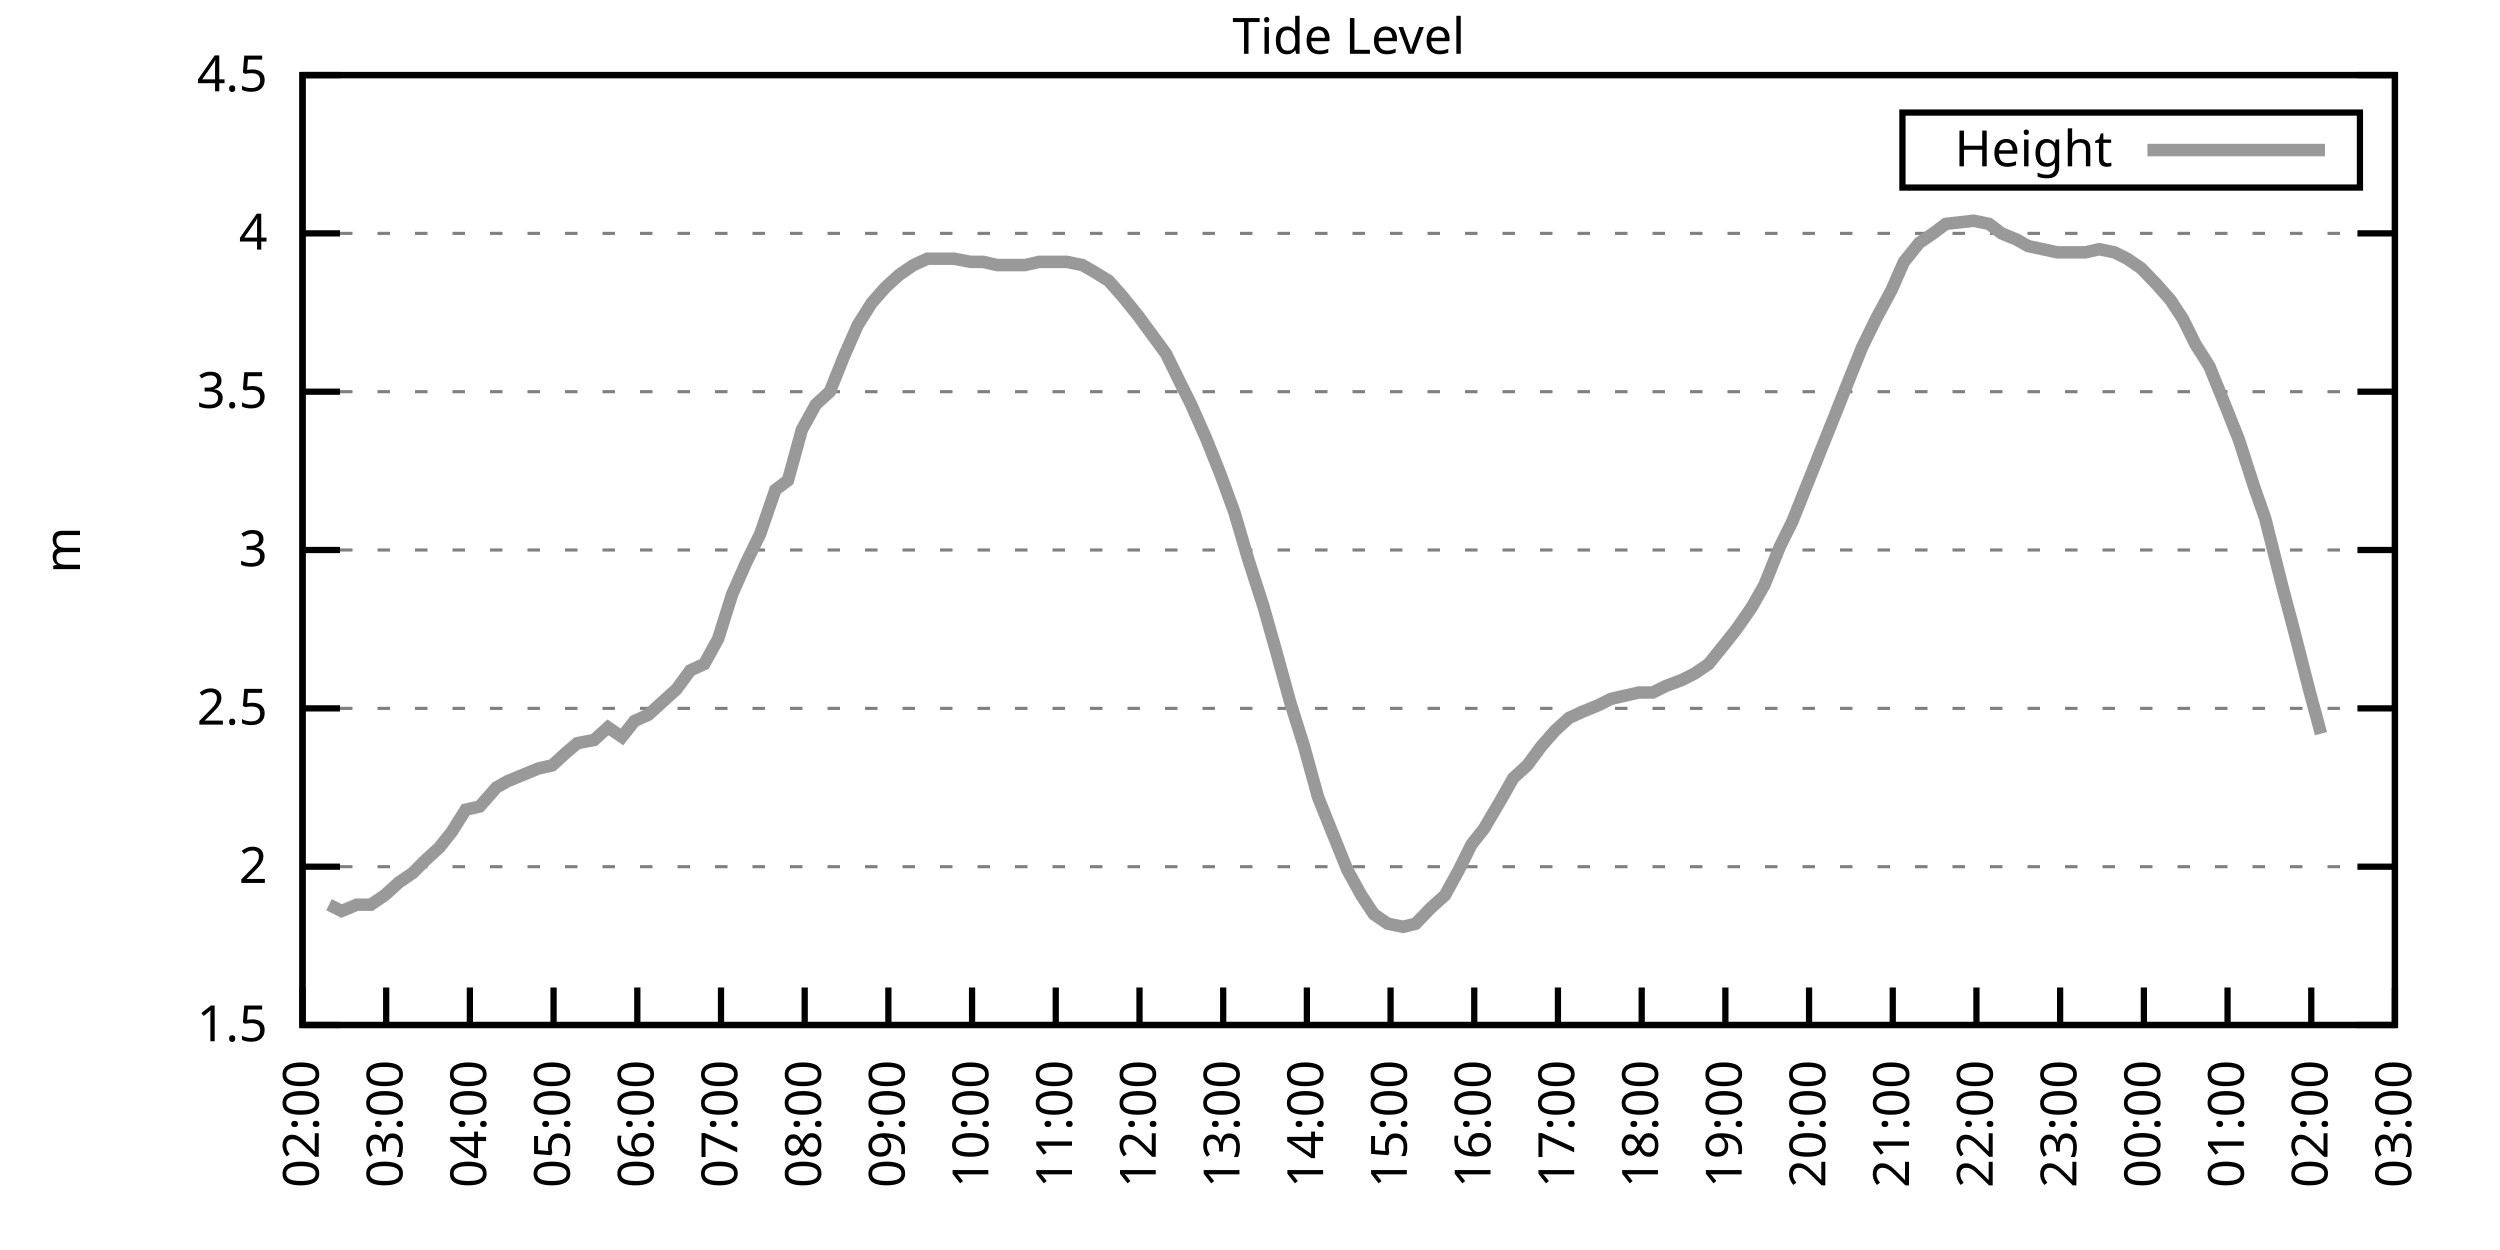
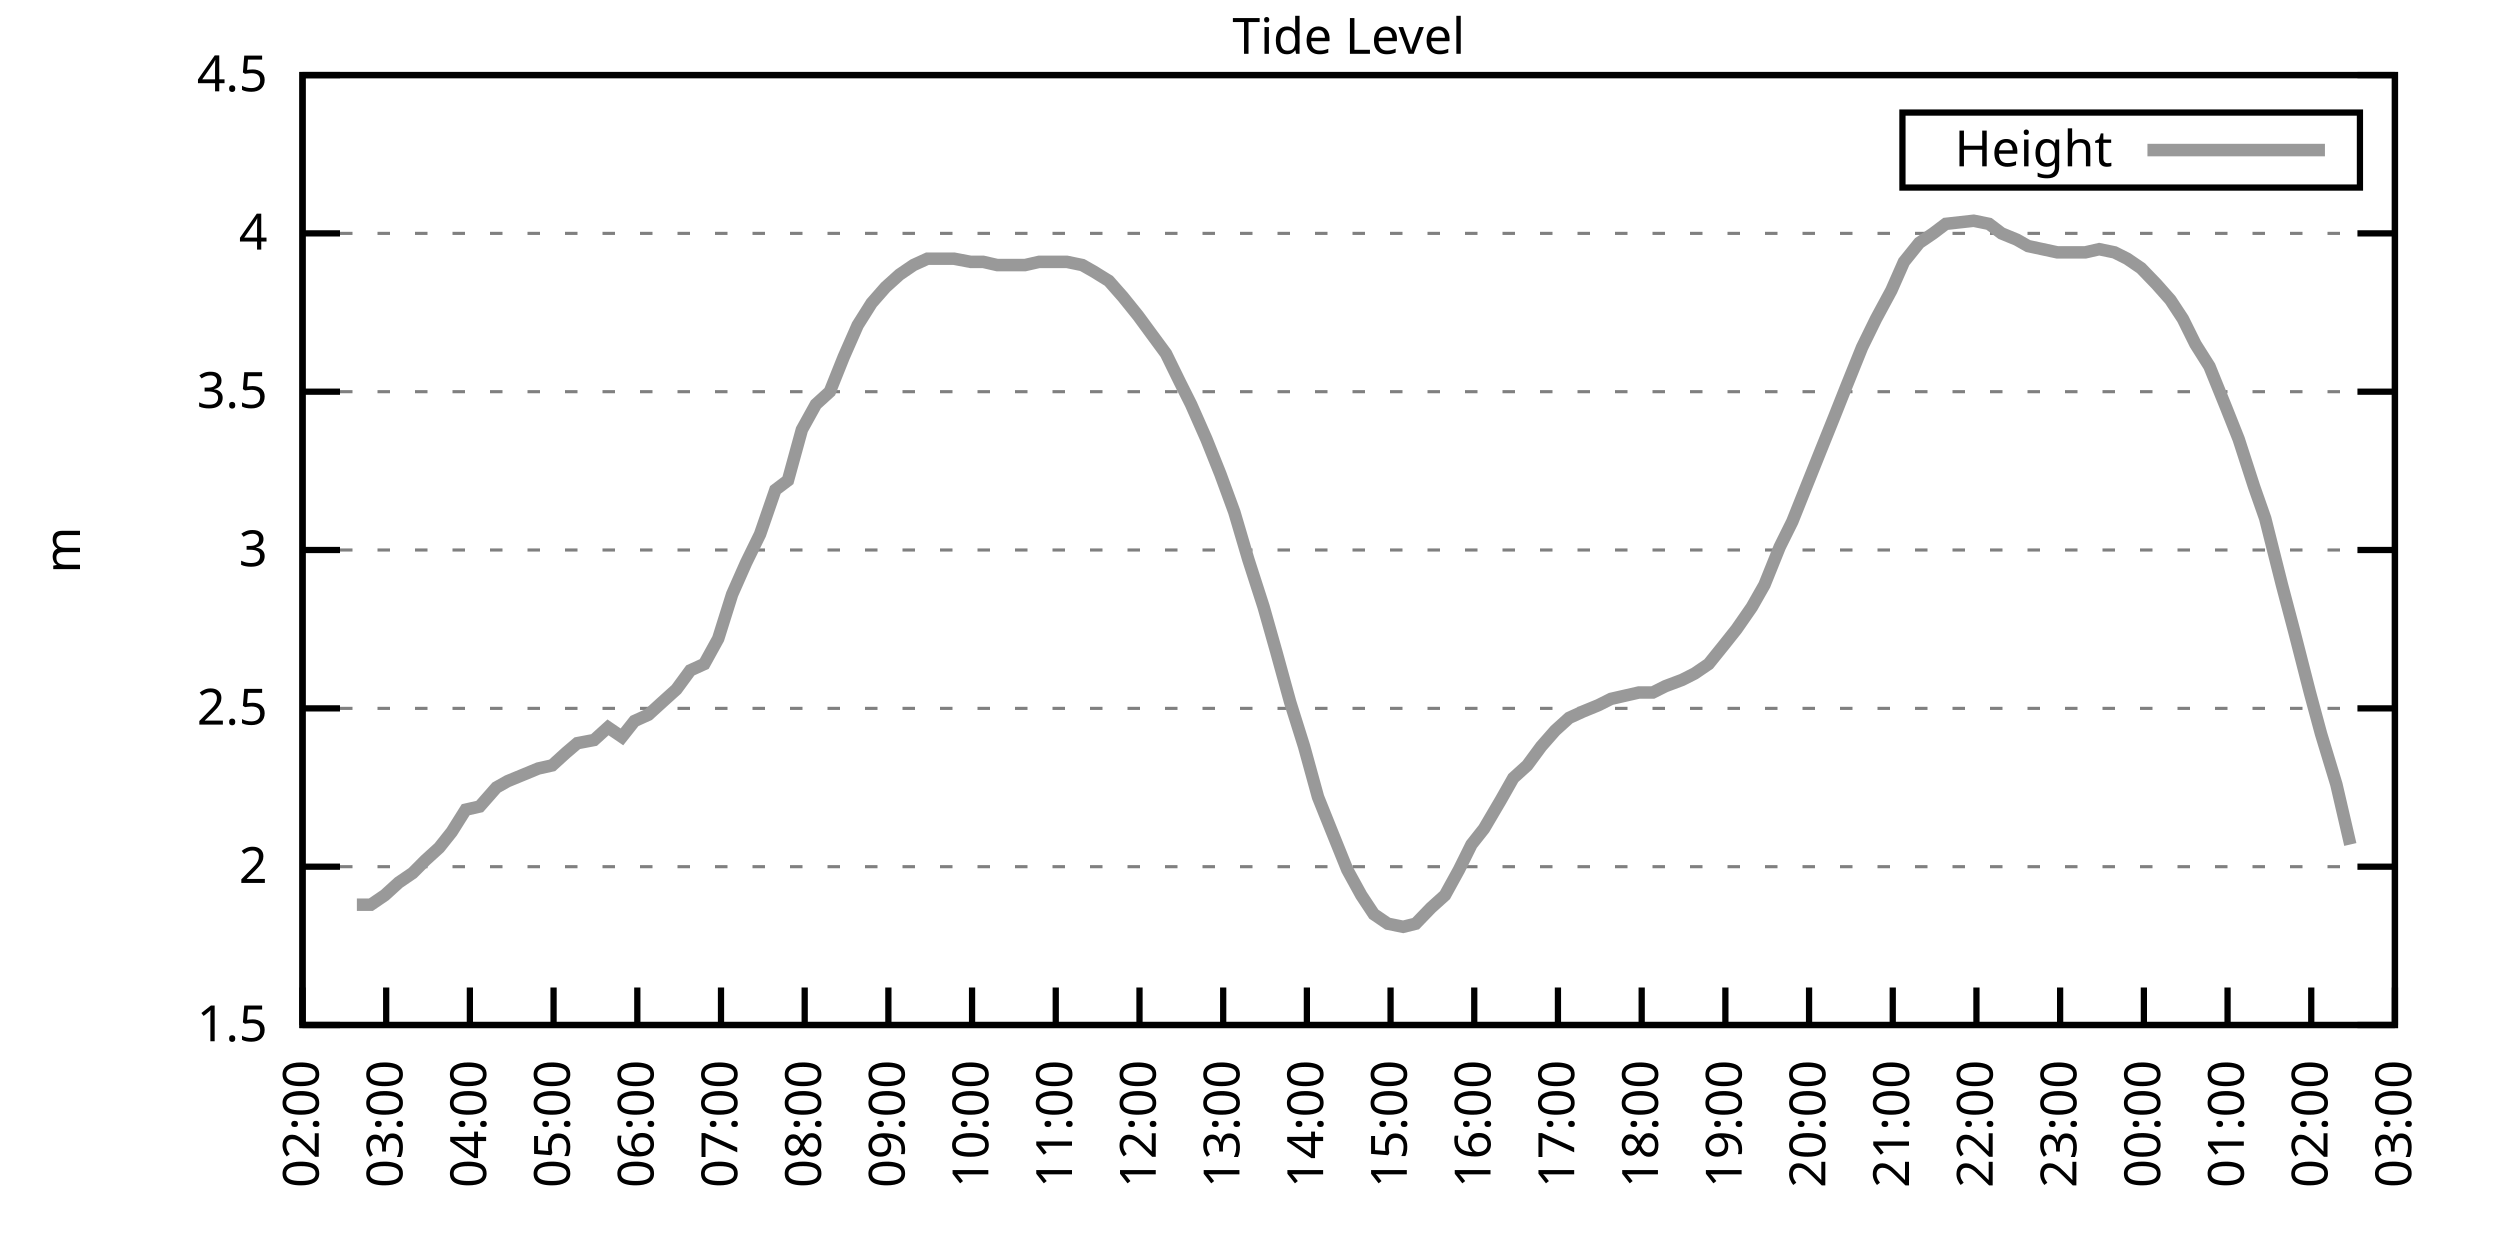
<svg xmlns="http://www.w3.org/2000/svg" xmlns:xlink="http://www.w3.org/1999/xlink" width="400" height="200" viewBox="0 0 400 200">
  <g id="gnuplot_canvas">
    <rect x="0" y="0" width="400" height="200" fill="none" />
    <defs>
      <circle id="gpDot" r="0.5" stroke-width="0.5" stroke="currentColor" />
      <path id="gpPt0" stroke-width="0.333" stroke="currentColor" d="M-1,0 h2 M0,-1 v2" />
      <path id="gpPt1" stroke-width="0.333" stroke="currentColor" d="M-1,-1 L1,1 M1,-1 L-1,1" />
      <path id="gpPt2" stroke-width="0.333" stroke="currentColor" d="M-1,0 L1,0 M0,-1 L0,1 M-1,-1 L1,1 M-1,1 L1,-1" />
      <rect id="gpPt3" stroke-width="0.333" stroke="currentColor" x="-1" y="-1" width="2" height="2" />
      <rect id="gpPt4" stroke-width="0.333" stroke="currentColor" fill="currentColor" x="-1" y="-1" width="2" height="2" />
      <circle id="gpPt5" stroke-width="0.333" stroke="currentColor" cx="0" cy="0" r="1" />
      <use xlink:href="#gpPt5" id="gpPt6" fill="currentColor" stroke="none" />
      <path id="gpPt7" stroke-width="0.333" stroke="currentColor" d="M0,-1.33 L-1.33,0.67 L1.33,0.67 z" />
      <use xlink:href="#gpPt7" id="gpPt8" fill="currentColor" stroke="none" />
      <use xlink:href="#gpPt7" id="gpPt9" stroke="currentColor" transform="rotate(180)" />
      <use xlink:href="#gpPt9" id="gpPt10" fill="currentColor" stroke="none" />
      <use xlink:href="#gpPt3" id="gpPt11" stroke="currentColor" transform="rotate(45)" />
      <use xlink:href="#gpPt11" id="gpPt12" fill="currentColor" stroke="none" />
      <path id="gpPt13" stroke-width="0.333" stroke="currentColor" d="M0,1.330 L1.265,0.411 L0.782,-1.067 L-0.782,-1.076 L-1.265,0.411 z" />
      <use xlink:href="#gpPt13" id="gpPt14" fill="currentColor" stroke="none" />
      <filter id="textbox" filterUnits="objectBoundingBox" x="0" y="0" height="1" width="1">
        <feFlood flood-color="white" flood-opacity="1" result="bgnd" />
        <feComposite in="SourceGraphic" in2="bgnd" operator="atop" />
      </filter>
      <filter id="greybox" filterUnits="objectBoundingBox" x="0" y="0" height="1" width="1">
        <feFlood flood-color="lightgrey" flood-opacity="1" result="grey" />
        <feComposite in="SourceGraphic" in2="grey" operator="atop" />
      </filter>
    </defs>
    <g fill="none" color="white" stroke="currentColor" stroke-width="1.00" stroke-linecap="butt" stroke-linejoin="miter">
</g>
    <g fill="none" color="black" stroke="currentColor" stroke-width="1.00" stroke-linecap="butt" stroke-linejoin="miter">
      <g stroke="none" shape-rendering="crispEdges">
        <polygon fill="rgb(255, 255, 255)" points="48.40,164.00 383.18,164.00 383.18,12.02 48.40,12.02 " />
      </g>
    </g>
    <g fill="none" color="black" stroke="currentColor" stroke-width="1.00" stroke-linecap="butt" stroke-linejoin="miter">
</g>
    <g fill="none" color="black" stroke="black" stroke-width="0.50" stroke-linecap="butt" stroke-linejoin="miter">
</g>
    <g fill="none" color="gray" stroke="currentColor" stroke-width="0.50" stroke-linecap="butt" stroke-linejoin="miter">
      <path stroke="gray" stroke-dasharray="2,4" class="gridline" d="M48.40,164.00 L383.19,164.00  " />
    </g>
    <g fill="none" color="gray" stroke="gray" stroke-width="1.00" stroke-linecap="butt" stroke-linejoin="miter">
</g>
    <g fill="none" color="black" stroke="currentColor" stroke-width="1.00" stroke-linecap="butt" stroke-linejoin="miter">
      <path stroke="black" d="M48.40,164.00 L54.40,164.00 M383.19,164.00 L377.19,164.00  " />
      <g transform="translate(42.80,166.60)" stroke="none" fill="black" font-family="Sans" font-size="8.00" text-anchor="end">
        <text>
          <tspan font-family="Sans"> 1.5</tspan>
        </text>
      </g>
    </g>
    <g fill="none" color="black" stroke="currentColor" stroke-width="1.00" stroke-linecap="butt" stroke-linejoin="miter">
</g>
    <g fill="none" color="black" stroke="black" stroke-width="0.50" stroke-linecap="butt" stroke-linejoin="miter">
</g>
    <g fill="none" color="gray" stroke="currentColor" stroke-width="0.50" stroke-linecap="butt" stroke-linejoin="miter">
      <path stroke="gray" stroke-dasharray="2,4" class="gridline" d="M48.40,138.67 L383.19,138.67  " />
    </g>
    <g fill="none" color="gray" stroke="gray" stroke-width="1.00" stroke-linecap="butt" stroke-linejoin="miter">
</g>
    <g fill="none" color="black" stroke="currentColor" stroke-width="1.00" stroke-linecap="butt" stroke-linejoin="miter">
      <path stroke="black" d="M48.40,138.67 L54.40,138.67 M383.19,138.67 L377.19,138.67  " />
      <g transform="translate(42.80,141.27)" stroke="none" fill="black" font-family="Sans" font-size="8.00" text-anchor="end">
        <text>
          <tspan font-family="Sans"> 2</tspan>
        </text>
      </g>
    </g>
    <g fill="none" color="black" stroke="currentColor" stroke-width="1.00" stroke-linecap="butt" stroke-linejoin="miter">
</g>
    <g fill="none" color="black" stroke="black" stroke-width="0.50" stroke-linecap="butt" stroke-linejoin="miter">
</g>
    <g fill="none" color="gray" stroke="currentColor" stroke-width="0.50" stroke-linecap="butt" stroke-linejoin="miter">
      <path stroke="gray" stroke-dasharray="2,4" class="gridline" d="M48.40,113.34 L383.19,113.34  " />
    </g>
    <g fill="none" color="gray" stroke="gray" stroke-width="1.00" stroke-linecap="butt" stroke-linejoin="miter">
</g>
    <g fill="none" color="black" stroke="currentColor" stroke-width="1.00" stroke-linecap="butt" stroke-linejoin="miter">
      <path stroke="black" d="M48.40,113.34 L54.40,113.34 M383.19,113.34 L377.19,113.34  " />
      <g transform="translate(42.80,115.94)" stroke="none" fill="black" font-family="Sans" font-size="8.00" text-anchor="end">
        <text>
          <tspan font-family="Sans"> 2.5</tspan>
        </text>
      </g>
    </g>
    <g fill="none" color="black" stroke="currentColor" stroke-width="1.00" stroke-linecap="butt" stroke-linejoin="miter">
</g>
    <g fill="none" color="black" stroke="black" stroke-width="0.50" stroke-linecap="butt" stroke-linejoin="miter">
</g>
    <g fill="none" color="gray" stroke="currentColor" stroke-width="0.50" stroke-linecap="butt" stroke-linejoin="miter">
      <path stroke="gray" stroke-dasharray="2,4" class="gridline" d="M48.40,88.00 L383.19,88.00  " />
    </g>
    <g fill="none" color="gray" stroke="gray" stroke-width="1.00" stroke-linecap="butt" stroke-linejoin="miter">
</g>
    <g fill="none" color="black" stroke="currentColor" stroke-width="1.00" stroke-linecap="butt" stroke-linejoin="miter">
      <path stroke="black" d="M48.40,88.00 L54.40,88.00 M383.19,88.00 L377.19,88.00  " />
      <g transform="translate(42.80,90.60)" stroke="none" fill="black" font-family="Sans" font-size="8.00" text-anchor="end">
        <text>
          <tspan font-family="Sans"> 3</tspan>
        </text>
      </g>
    </g>
    <g fill="none" color="black" stroke="currentColor" stroke-width="1.00" stroke-linecap="butt" stroke-linejoin="miter">
</g>
    <g fill="none" color="black" stroke="black" stroke-width="0.50" stroke-linecap="butt" stroke-linejoin="miter">
</g>
    <g fill="none" color="gray" stroke="currentColor" stroke-width="0.50" stroke-linecap="butt" stroke-linejoin="miter">
      <path stroke="gray" stroke-dasharray="2,4" class="gridline" d="M48.40,62.67 L383.19,62.67  " />
    </g>
    <g fill="none" color="gray" stroke="gray" stroke-width="1.00" stroke-linecap="butt" stroke-linejoin="miter">
</g>
    <g fill="none" color="black" stroke="currentColor" stroke-width="1.00" stroke-linecap="butt" stroke-linejoin="miter">
      <path stroke="black" d="M48.40,62.67 L54.40,62.67 M383.19,62.67 L377.19,62.67  " />
      <g transform="translate(42.80,65.27)" stroke="none" fill="black" font-family="Sans" font-size="8.00" text-anchor="end">
        <text>
          <tspan font-family="Sans"> 3.5</tspan>
        </text>
      </g>
    </g>
    <g fill="none" color="black" stroke="currentColor" stroke-width="1.00" stroke-linecap="butt" stroke-linejoin="miter">
</g>
    <g fill="none" color="black" stroke="black" stroke-width="0.50" stroke-linecap="butt" stroke-linejoin="miter">
</g>
    <g fill="none" color="gray" stroke="currentColor" stroke-width="0.50" stroke-linecap="butt" stroke-linejoin="miter">
      <path stroke="gray" stroke-dasharray="2,4" class="gridline" d="M48.40,37.34 L383.19,37.34  " />
    </g>
    <g fill="none" color="gray" stroke="gray" stroke-width="1.00" stroke-linecap="butt" stroke-linejoin="miter">
</g>
    <g fill="none" color="black" stroke="currentColor" stroke-width="1.00" stroke-linecap="butt" stroke-linejoin="miter">
      <path stroke="black" d="M48.40,37.34 L54.40,37.34 M383.19,37.34 L377.19,37.34  " />
      <g transform="translate(42.80,39.94)" stroke="none" fill="black" font-family="Sans" font-size="8.00" text-anchor="end">
        <text>
          <tspan font-family="Sans"> 4</tspan>
        </text>
      </g>
    </g>
    <g fill="none" color="black" stroke="currentColor" stroke-width="1.00" stroke-linecap="butt" stroke-linejoin="miter">
</g>
    <g fill="none" color="black" stroke="black" stroke-width="0.50" stroke-linecap="butt" stroke-linejoin="miter">
</g>
    <g fill="none" color="gray" stroke="currentColor" stroke-width="0.50" stroke-linecap="butt" stroke-linejoin="miter">
      <path stroke="gray" stroke-dasharray="2,4" class="gridline" d="M48.40,12.01 L383.19,12.01  " />
    </g>
    <g fill="none" color="gray" stroke="gray" stroke-width="1.00" stroke-linecap="butt" stroke-linejoin="miter">
</g>
    <g fill="none" color="black" stroke="currentColor" stroke-width="1.00" stroke-linecap="butt" stroke-linejoin="miter">
      <path stroke="black" d="M48.40,12.01 L54.40,12.01 M383.19,12.01 L377.19,12.01  " />
      <g transform="translate(42.80,14.61)" stroke="none" fill="black" font-family="Sans" font-size="8.00" text-anchor="end">
        <text>
          <tspan font-family="Sans"> 4.5</tspan>
        </text>
      </g>
    </g>
    <g fill="none" color="black" stroke="currentColor" stroke-width="1.00" stroke-linecap="butt" stroke-linejoin="miter">
      <path stroke="black" d="M48.40,164.00 L48.40,158.00  " />
      <g transform="translate(51.00,169.60) rotate(270.00)" stroke="none" fill="black" font-family="Sans" font-size="8.00" text-anchor="end">
        <text>
          <tspan font-family="Sans">02:00</tspan>
        </text>
      </g>
    </g>
    <g fill="none" color="black" stroke="currentColor" stroke-width="1.00" stroke-linecap="butt" stroke-linejoin="miter">
      <path stroke="black" d="M61.79,164.00 L61.79,158.00  " />
      <g transform="translate(64.39,169.60) rotate(270.00)" stroke="none" fill="black" font-family="Sans" font-size="8.00" text-anchor="end">
        <text>
          <tspan font-family="Sans">03:00</tspan>
        </text>
      </g>
    </g>
    <g fill="none" color="black" stroke="currentColor" stroke-width="1.00" stroke-linecap="butt" stroke-linejoin="miter">
      <path stroke="black" d="M75.18,164.00 L75.18,158.00  " />
      <g transform="translate(77.78,169.60) rotate(270.00)" stroke="none" fill="black" font-family="Sans" font-size="8.00" text-anchor="end">
        <text>
          <tspan font-family="Sans">04:00</tspan>
        </text>
      </g>
    </g>
    <g fill="none" color="black" stroke="currentColor" stroke-width="1.00" stroke-linecap="butt" stroke-linejoin="miter">
      <path stroke="black" d="M88.57,164.00 L88.57,158.00  " />
      <g transform="translate(91.17,169.60) rotate(270.00)" stroke="none" fill="black" font-family="Sans" font-size="8.00" text-anchor="end">
        <text>
          <tspan font-family="Sans">05:00</tspan>
        </text>
      </g>
    </g>
    <g fill="none" color="black" stroke="currentColor" stroke-width="1.00" stroke-linecap="butt" stroke-linejoin="miter">
      <path stroke="black" d="M101.97,164.00 L101.97,158.00  " />
      <g transform="translate(104.57,169.60) rotate(270.00)" stroke="none" fill="black" font-family="Sans" font-size="8.00" text-anchor="end">
        <text>
          <tspan font-family="Sans">06:00</tspan>
        </text>
      </g>
    </g>
    <g fill="none" color="black" stroke="currentColor" stroke-width="1.00" stroke-linecap="butt" stroke-linejoin="miter">
      <path stroke="black" d="M115.36,164.00 L115.36,158.00  " />
      <g transform="translate(117.96,169.60) rotate(270.00)" stroke="none" fill="black" font-family="Sans" font-size="8.00" text-anchor="end">
        <text>
          <tspan font-family="Sans">07:00</tspan>
        </text>
      </g>
    </g>
    <g fill="none" color="black" stroke="currentColor" stroke-width="1.00" stroke-linecap="butt" stroke-linejoin="miter">
      <path stroke="black" d="M128.75,164.00 L128.75,158.00  " />
      <g transform="translate(131.35,169.60) rotate(270.00)" stroke="none" fill="black" font-family="Sans" font-size="8.00" text-anchor="end">
        <text>
          <tspan font-family="Sans">08:00</tspan>
        </text>
      </g>
    </g>
    <g fill="none" color="black" stroke="currentColor" stroke-width="1.00" stroke-linecap="butt" stroke-linejoin="miter">
      <path stroke="black" d="M142.14,164.00 L142.14,158.00  " />
      <g transform="translate(144.74,169.60) rotate(270.00)" stroke="none" fill="black" font-family="Sans" font-size="8.00" text-anchor="end">
        <text>
          <tspan font-family="Sans">09:00</tspan>
        </text>
      </g>
    </g>
    <g fill="none" color="black" stroke="currentColor" stroke-width="1.00" stroke-linecap="butt" stroke-linejoin="miter">
      <path stroke="black" d="M155.53,164.00 L155.53,158.00  " />
      <g transform="translate(158.13,169.60) rotate(270.00)" stroke="none" fill="black" font-family="Sans" font-size="8.00" text-anchor="end">
        <text>
          <tspan font-family="Sans">10:00</tspan>
        </text>
      </g>
    </g>
    <g fill="none" color="black" stroke="currentColor" stroke-width="1.00" stroke-linecap="butt" stroke-linejoin="miter">
      <path stroke="black" d="M168.92,164.00 L168.92,158.00  " />
      <g transform="translate(171.52,169.60) rotate(270.00)" stroke="none" fill="black" font-family="Sans" font-size="8.00" text-anchor="end">
        <text>
          <tspan font-family="Sans">11:00</tspan>
        </text>
      </g>
    </g>
    <g fill="none" color="black" stroke="currentColor" stroke-width="1.00" stroke-linecap="butt" stroke-linejoin="miter">
      <path stroke="black" d="M182.32,164.00 L182.32,158.00  " />
      <g transform="translate(184.92,169.60) rotate(270.00)" stroke="none" fill="black" font-family="Sans" font-size="8.00" text-anchor="end">
        <text>
          <tspan font-family="Sans">12:00</tspan>
        </text>
      </g>
    </g>
    <g fill="none" color="black" stroke="currentColor" stroke-width="1.00" stroke-linecap="butt" stroke-linejoin="miter">
      <path stroke="black" d="M195.71,164.00 L195.71,158.00  " />
      <g transform="translate(198.31,169.60) rotate(270.00)" stroke="none" fill="black" font-family="Sans" font-size="8.00" text-anchor="end">
        <text>
          <tspan font-family="Sans">13:00</tspan>
        </text>
      </g>
    </g>
    <g fill="none" color="black" stroke="currentColor" stroke-width="1.00" stroke-linecap="butt" stroke-linejoin="miter">
      <path stroke="black" d="M209.10,164.00 L209.10,158.00  " />
      <g transform="translate(211.70,169.60) rotate(270.00)" stroke="none" fill="black" font-family="Sans" font-size="8.00" text-anchor="end">
        <text>
          <tspan font-family="Sans">14:00</tspan>
        </text>
      </g>
    </g>
    <g fill="none" color="black" stroke="currentColor" stroke-width="1.00" stroke-linecap="butt" stroke-linejoin="miter">
      <path stroke="black" d="M222.49,164.00 L222.49,158.00  " />
      <g transform="translate(225.09,169.60) rotate(270.00)" stroke="none" fill="black" font-family="Sans" font-size="8.00" text-anchor="end">
        <text>
          <tspan font-family="Sans">15:00</tspan>
        </text>
      </g>
    </g>
    <g fill="none" color="black" stroke="currentColor" stroke-width="1.00" stroke-linecap="butt" stroke-linejoin="miter">
      <path stroke="black" d="M235.88,164.00 L235.88,158.00  " />
      <g transform="translate(238.48,169.60) rotate(270.00)" stroke="none" fill="black" font-family="Sans" font-size="8.00" text-anchor="end">
        <text>
          <tspan font-family="Sans">16:00</tspan>
        </text>
      </g>
    </g>
    <g fill="none" color="black" stroke="currentColor" stroke-width="1.00" stroke-linecap="butt" stroke-linejoin="miter">
      <path stroke="black" d="M249.27,164.00 L249.27,158.00  " />
      <g transform="translate(251.87,169.60) rotate(270.00)" stroke="none" fill="black" font-family="Sans" font-size="8.00" text-anchor="end">
        <text>
          <tspan font-family="Sans">17:00</tspan>
        </text>
      </g>
    </g>
    <g fill="none" color="black" stroke="currentColor" stroke-width="1.00" stroke-linecap="butt" stroke-linejoin="miter">
      <path stroke="black" d="M262.67,164.00 L262.67,158.00  " />
      <g transform="translate(265.27,169.60) rotate(270.00)" stroke="none" fill="black" font-family="Sans" font-size="8.00" text-anchor="end">
        <text>
          <tspan font-family="Sans">18:00</tspan>
        </text>
      </g>
    </g>
    <g fill="none" color="black" stroke="currentColor" stroke-width="1.00" stroke-linecap="butt" stroke-linejoin="miter">
      <path stroke="black" d="M276.06,164.00 L276.06,158.00  " />
      <g transform="translate(278.66,169.60) rotate(270.00)" stroke="none" fill="black" font-family="Sans" font-size="8.00" text-anchor="end">
        <text>
          <tspan font-family="Sans">19:00</tspan>
        </text>
      </g>
    </g>
    <g fill="none" color="black" stroke="currentColor" stroke-width="1.00" stroke-linecap="butt" stroke-linejoin="miter">
      <path stroke="black" d="M289.45,164.00 L289.45,158.00  " />
      <g transform="translate(292.05,169.60) rotate(270.00)" stroke="none" fill="black" font-family="Sans" font-size="8.00" text-anchor="end">
        <text>
          <tspan font-family="Sans">20:00</tspan>
        </text>
      </g>
    </g>
    <g fill="none" color="black" stroke="currentColor" stroke-width="1.00" stroke-linecap="butt" stroke-linejoin="miter">
      <path stroke="black" d="M302.84,164.00 L302.84,158.00  " />
      <g transform="translate(305.44,169.60) rotate(270.00)" stroke="none" fill="black" font-family="Sans" font-size="8.00" text-anchor="end">
        <text>
          <tspan font-family="Sans">21:00</tspan>
        </text>
      </g>
    </g>
    <g fill="none" color="black" stroke="currentColor" stroke-width="1.00" stroke-linecap="butt" stroke-linejoin="miter">
      <path stroke="black" d="M316.23,164.00 L316.23,158.00  " />
      <g transform="translate(318.83,169.60) rotate(270.00)" stroke="none" fill="black" font-family="Sans" font-size="8.00" text-anchor="end">
        <text>
          <tspan font-family="Sans">22:00</tspan>
        </text>
      </g>
    </g>
    <g fill="none" color="black" stroke="currentColor" stroke-width="1.00" stroke-linecap="butt" stroke-linejoin="miter">
      <path stroke="black" d="M329.62,164.00 L329.62,158.00  " />
      <g transform="translate(332.22,169.60) rotate(270.00)" stroke="none" fill="black" font-family="Sans" font-size="8.00" text-anchor="end">
        <text>
          <tspan font-family="Sans">23:00</tspan>
        </text>
      </g>
    </g>
    <g fill="none" color="black" stroke="currentColor" stroke-width="1.00" stroke-linecap="butt" stroke-linejoin="miter">
      <path stroke="black" d="M343.02,164.00 L343.02,158.00  " />
      <g transform="translate(345.62,169.60) rotate(270.00)" stroke="none" fill="black" font-family="Sans" font-size="8.00" text-anchor="end">
        <text>
          <tspan font-family="Sans">00:00</tspan>
        </text>
      </g>
    </g>
    <g fill="none" color="black" stroke="currentColor" stroke-width="1.00" stroke-linecap="butt" stroke-linejoin="miter">
      <path stroke="black" d="M356.41,164.00 L356.41,158.00  " />
      <g transform="translate(359.01,169.60) rotate(270.00)" stroke="none" fill="black" font-family="Sans" font-size="8.00" text-anchor="end">
        <text>
          <tspan font-family="Sans">01:00</tspan>
        </text>
      </g>
    </g>
    <g fill="none" color="black" stroke="currentColor" stroke-width="1.00" stroke-linecap="butt" stroke-linejoin="miter">
      <path stroke="black" d="M369.80,164.00 L369.80,158.00  " />
      <g transform="translate(372.40,169.60) rotate(270.00)" stroke="none" fill="black" font-family="Sans" font-size="8.00" text-anchor="end">
        <text>
          <tspan font-family="Sans">02:00</tspan>
        </text>
      </g>
    </g>
    <g fill="none" color="black" stroke="currentColor" stroke-width="1.00" stroke-linecap="butt" stroke-linejoin="miter">
      <path stroke="black" d="M383.19,164.00 L383.19,158.00  " />
      <g transform="translate(385.79,169.60) rotate(270.00)" stroke="none" fill="black" font-family="Sans" font-size="8.00" text-anchor="end">
        <text>
          <tspan font-family="Sans">03:00</tspan>
        </text>
      </g>
    </g>
    <g fill="none" color="black" stroke="currentColor" stroke-width="1.00" stroke-linecap="butt" stroke-linejoin="miter">
</g>
    <g fill="none" color="black" stroke="currentColor" stroke-width="1.00" stroke-linecap="butt" stroke-linejoin="miter">
      <path stroke="black" d="M48.40,12.01 L48.40,164.00 L383.19,164.00 L383.19,12.01 L48.40,12.01 Z  " />
    </g>
    <g fill="none" color="black" stroke="currentColor" stroke-width="1.00" stroke-linecap="butt" stroke-linejoin="miter">
</g>
    <g fill="none" color="black" stroke="currentColor" stroke-width="1.00" stroke-linecap="butt" stroke-linejoin="miter">
      <path stroke="black" d="M304.39,30.01 L304.39,18.01 L377.59,18.01 L377.59,30.01 L304.39,30.01 Z  " />
    </g>
    <g id="Tide_level_plot_1">
      <g fill="none" color="white" stroke="black" stroke-width="2.00" stroke-linecap="butt" stroke-linejoin="miter">
</g>
      <g fill="none" color="black" stroke="currentColor" stroke-width="2.00" stroke-linecap="butt" stroke-linejoin="miter">
        <g transform="translate(337.99,26.61)" stroke="none" fill="black" font-family="Sans" font-size="8.00" text-anchor="end">
          <text>
            <tspan font-family="Sans">Height</tspan>
          </text>
        </g>
      </g>
      <g fill="none" color="black" stroke="currentColor" stroke-width="2.00" stroke-linecap="butt" stroke-linejoin="miter">
-         <path stroke="rgb(153, 153, 153)" d="M343.59,24.01 L371.99,24.01 M52.64,144.75 L54.65,145.76 L57.10,144.75 L59.34,144.75 L61.57,143.23 L63.80,141.20   L66.03,139.68 L68.04,137.66 L70.27,135.63 L72.28,133.10 L74.51,129.55 L76.75,129.04 L79.42,126.00 L81.21,124.99   L83.66,123.98 L86.12,122.96 L88.35,122.46 L90.58,120.43 L92.37,118.91 L95.05,118.40 L97.28,116.38 L99.51,117.90   L101.52,115.36 L103.75,114.35 L105.98,112.32 L108.22,110.30 L110.45,107.26 L112.68,106.24 L114.91,102.19 L117.14,95.10   L119.38,90.03 L121.61,85.47 L124.06,78.38 L126.07,76.86 L128.30,68.75 L130.54,64.70 L132.77,62.67 L135.00,57.10   L137.23,52.03 L139.46,48.49 L141.69,45.95 L143.93,43.93 L146.16,42.41 L148.39,41.39 L150.62,41.39 L152.63,41.39   L155.31,41.90 L157.32,41.90 L159.55,42.41 L161.56,42.41 L164.01,42.41 L166.25,41.90 L168.48,41.90 L170.71,41.90   L173.17,42.41 L174.95,43.42 L177.41,44.94 L179.64,47.47 L182.09,50.51 L184.32,53.55 L186.56,56.59 L188.79,61.15   L190.57,64.70 L193.03,70.27 L195.26,75.85 L197.49,81.93 L199.73,89.52 L202.18,97.12 L204.19,104.22 L206.42,112.32   L208.65,119.42 L210.88,127.52 L213.12,133.10 L215.57,139.17 L217.80,143.23 L219.81,146.27 L222.04,147.79 L224.50,148.29   L226.51,147.79 L228.96,145.25 L231.20,143.23 L233.43,139.17 L235.44,135.12 L237.44,132.59 L240.12,128.03 L242.13,124.48   L244.36,122.46 L246.60,119.42 L248.83,116.88 L251.06,114.86 L253.29,113.84 L255.75,112.83 L257.76,111.82 L259.99,111.31   L262.22,110.80 L264.45,110.80 L266.46,109.79 L269.14,108.78 L271.15,107.76 L273.38,106.24 L275.83,103.20 L277.84,100.67   L280.30,97.12 L282.31,93.58 L284.76,87.50 L286.77,83.45 L289.00,77.87 L291.23,72.30 L293.47,66.73 L295.48,61.66   L297.93,55.58 L300.16,51.02 L302.62,46.46 L304.63,41.90 L307.08,38.86 L309.31,37.34 L311.32,35.82 L315.79,35.32   L318.24,35.82 L320.25,37.34 L322.70,38.35 L324.49,39.37 L329.18,40.38 L331.19,40.38 L333.64,40.38 L335.87,39.87   L338.33,40.38 L340.34,41.39 L342.57,42.91 L345.02,45.45 L347.26,47.98 L349.26,51.02 L351.27,55.07 L353.51,58.62   L356.18,65.21 L358.19,70.27 L360.65,77.87 L362.43,82.94 L365.11,93.58 L367.12,101.18 L369.58,110.80 L371.36,117.39    " />
+         <path stroke="rgb(153, 153, 153)" d="M343.59,24.01 L371.99,24.01 M57.10,144.75 L59.34,144.75 L61.57,143.23 L63.80,141.20 L66.03,139.68 L68.04,137.66   L70.27,135.63 L72.28,133.10 L74.51,129.55 L76.75,129.04 L79.42,126.00 L81.21,124.99 L83.66,123.98 L86.12,122.96   L88.35,122.46 L90.58,120.43 L92.37,118.91 L95.05,118.40 L97.28,116.38 L99.51,117.90 L101.52,115.36 L103.75,114.35   L105.98,112.32 L108.22,110.30 L110.45,107.26 L112.68,106.24 L114.91,102.19 L117.14,95.10 L119.38,90.03 L121.61,85.47   L124.06,78.38 L126.07,76.86 L128.30,68.75 L130.54,64.70 L132.77,62.67 L135.00,57.10 L137.23,52.03 L139.46,48.49   L141.69,45.95 L143.93,43.93 L146.16,42.41 L148.39,41.39 L150.62,41.39 L152.63,41.39 L155.31,41.90 L157.32,41.90   L159.55,42.41 L161.56,42.41 L164.01,42.41 L166.25,41.90 L168.48,41.90 L170.71,41.90 L173.17,42.41 L174.95,43.42   L177.41,44.94 L179.64,47.47 L182.09,50.51 L184.32,53.55 L186.56,56.59 L188.79,61.15 L190.57,64.70 L193.03,70.27   L195.26,75.85 L197.49,81.93 L199.73,89.52 L202.18,97.12 L204.19,104.22 L206.42,112.32 L208.65,119.42 L210.88,127.52   L213.12,133.10 L215.57,139.17 L217.80,143.23 L219.81,146.27 L222.04,147.79 L224.50,148.29 L226.51,147.79 L228.96,145.25   L231.20,143.23 L233.43,139.17 L235.44,135.12 L237.44,132.59 L240.12,128.03 L242.13,124.48 L244.36,122.46 L246.60,119.42   L248.83,116.88 L251.06,114.86 L253.29,113.84 L255.75,112.83 L257.76,111.82 L259.99,111.31 L262.22,110.80 L264.45,110.80   L266.46,109.79 L269.14,108.78 L271.15,107.76 L273.38,106.24 L275.83,103.20 L277.84,100.67 L280.30,97.12 L282.31,93.58   L284.76,87.50 L286.77,83.45 L289.00,77.87 L291.23,72.30 L293.47,66.73 L295.48,61.66 L297.93,55.58 L300.16,51.02   L302.62,46.46 L304.63,41.90 L307.08,38.86 L309.31,37.34 L311.32,35.82 L315.79,35.32 L318.24,35.82 L320.25,37.34   L322.70,38.35 L324.49,39.37 L329.18,40.38 L331.19,40.38 L333.64,40.38 L335.87,39.87 L338.33,40.38 L340.34,41.39   L342.57,42.91 L345.02,45.45 L347.26,47.98 L349.26,51.02 L351.27,55.07 L353.51,58.62 L356.18,65.21 L358.19,70.27   L360.65,77.87 L362.43,82.94 L365.11,93.58 L367.12,101.18 L369.58,110.80 L371.36,117.39 L373.82,125.50 L376.05,135.12    " />
      </g>
    </g>
    <g fill="none" color="black" stroke="currentColor" stroke-width="2.00" stroke-linecap="butt" stroke-linejoin="miter">
</g>
    <g fill="none" color="black" stroke="black" stroke-width="1.00" stroke-linecap="butt" stroke-linejoin="miter">
</g>
    <g fill="none" color="black" stroke="currentColor" stroke-width="1.00" stroke-linecap="butt" stroke-linejoin="miter">
      <path stroke="black" d="M48.40,12.01 L48.40,164.00 L383.19,164.00 L383.19,12.01 L48.40,12.01 Z  " />
      <g transform="translate(12.80,88.01) rotate(270.00)" stroke="none" fill="black" font-family="Sans" font-size="8.00" text-anchor="middle">
        <text>
          <tspan font-family="Sans">m</tspan>
        </text>
      </g>
    </g>
    <g fill="none" color="black" stroke="currentColor" stroke-width="1.00" stroke-linecap="butt" stroke-linejoin="miter">
</g>
    <g fill="none" color="black" stroke="currentColor" stroke-width="1.00" stroke-linecap="butt" stroke-linejoin="miter">
      <g transform="translate(215.79,8.61)" stroke="none" fill="black" font-family="Sans" font-size="8.00" text-anchor="middle">
        <text>
          <tspan font-family="Sans">Tide Level</tspan>
        </text>
      </g>
    </g>
    <g fill="none" color="black" stroke="currentColor" stroke-width="1.00" stroke-linecap="butt" stroke-linejoin="miter">
</g>
  </g>
</svg>
